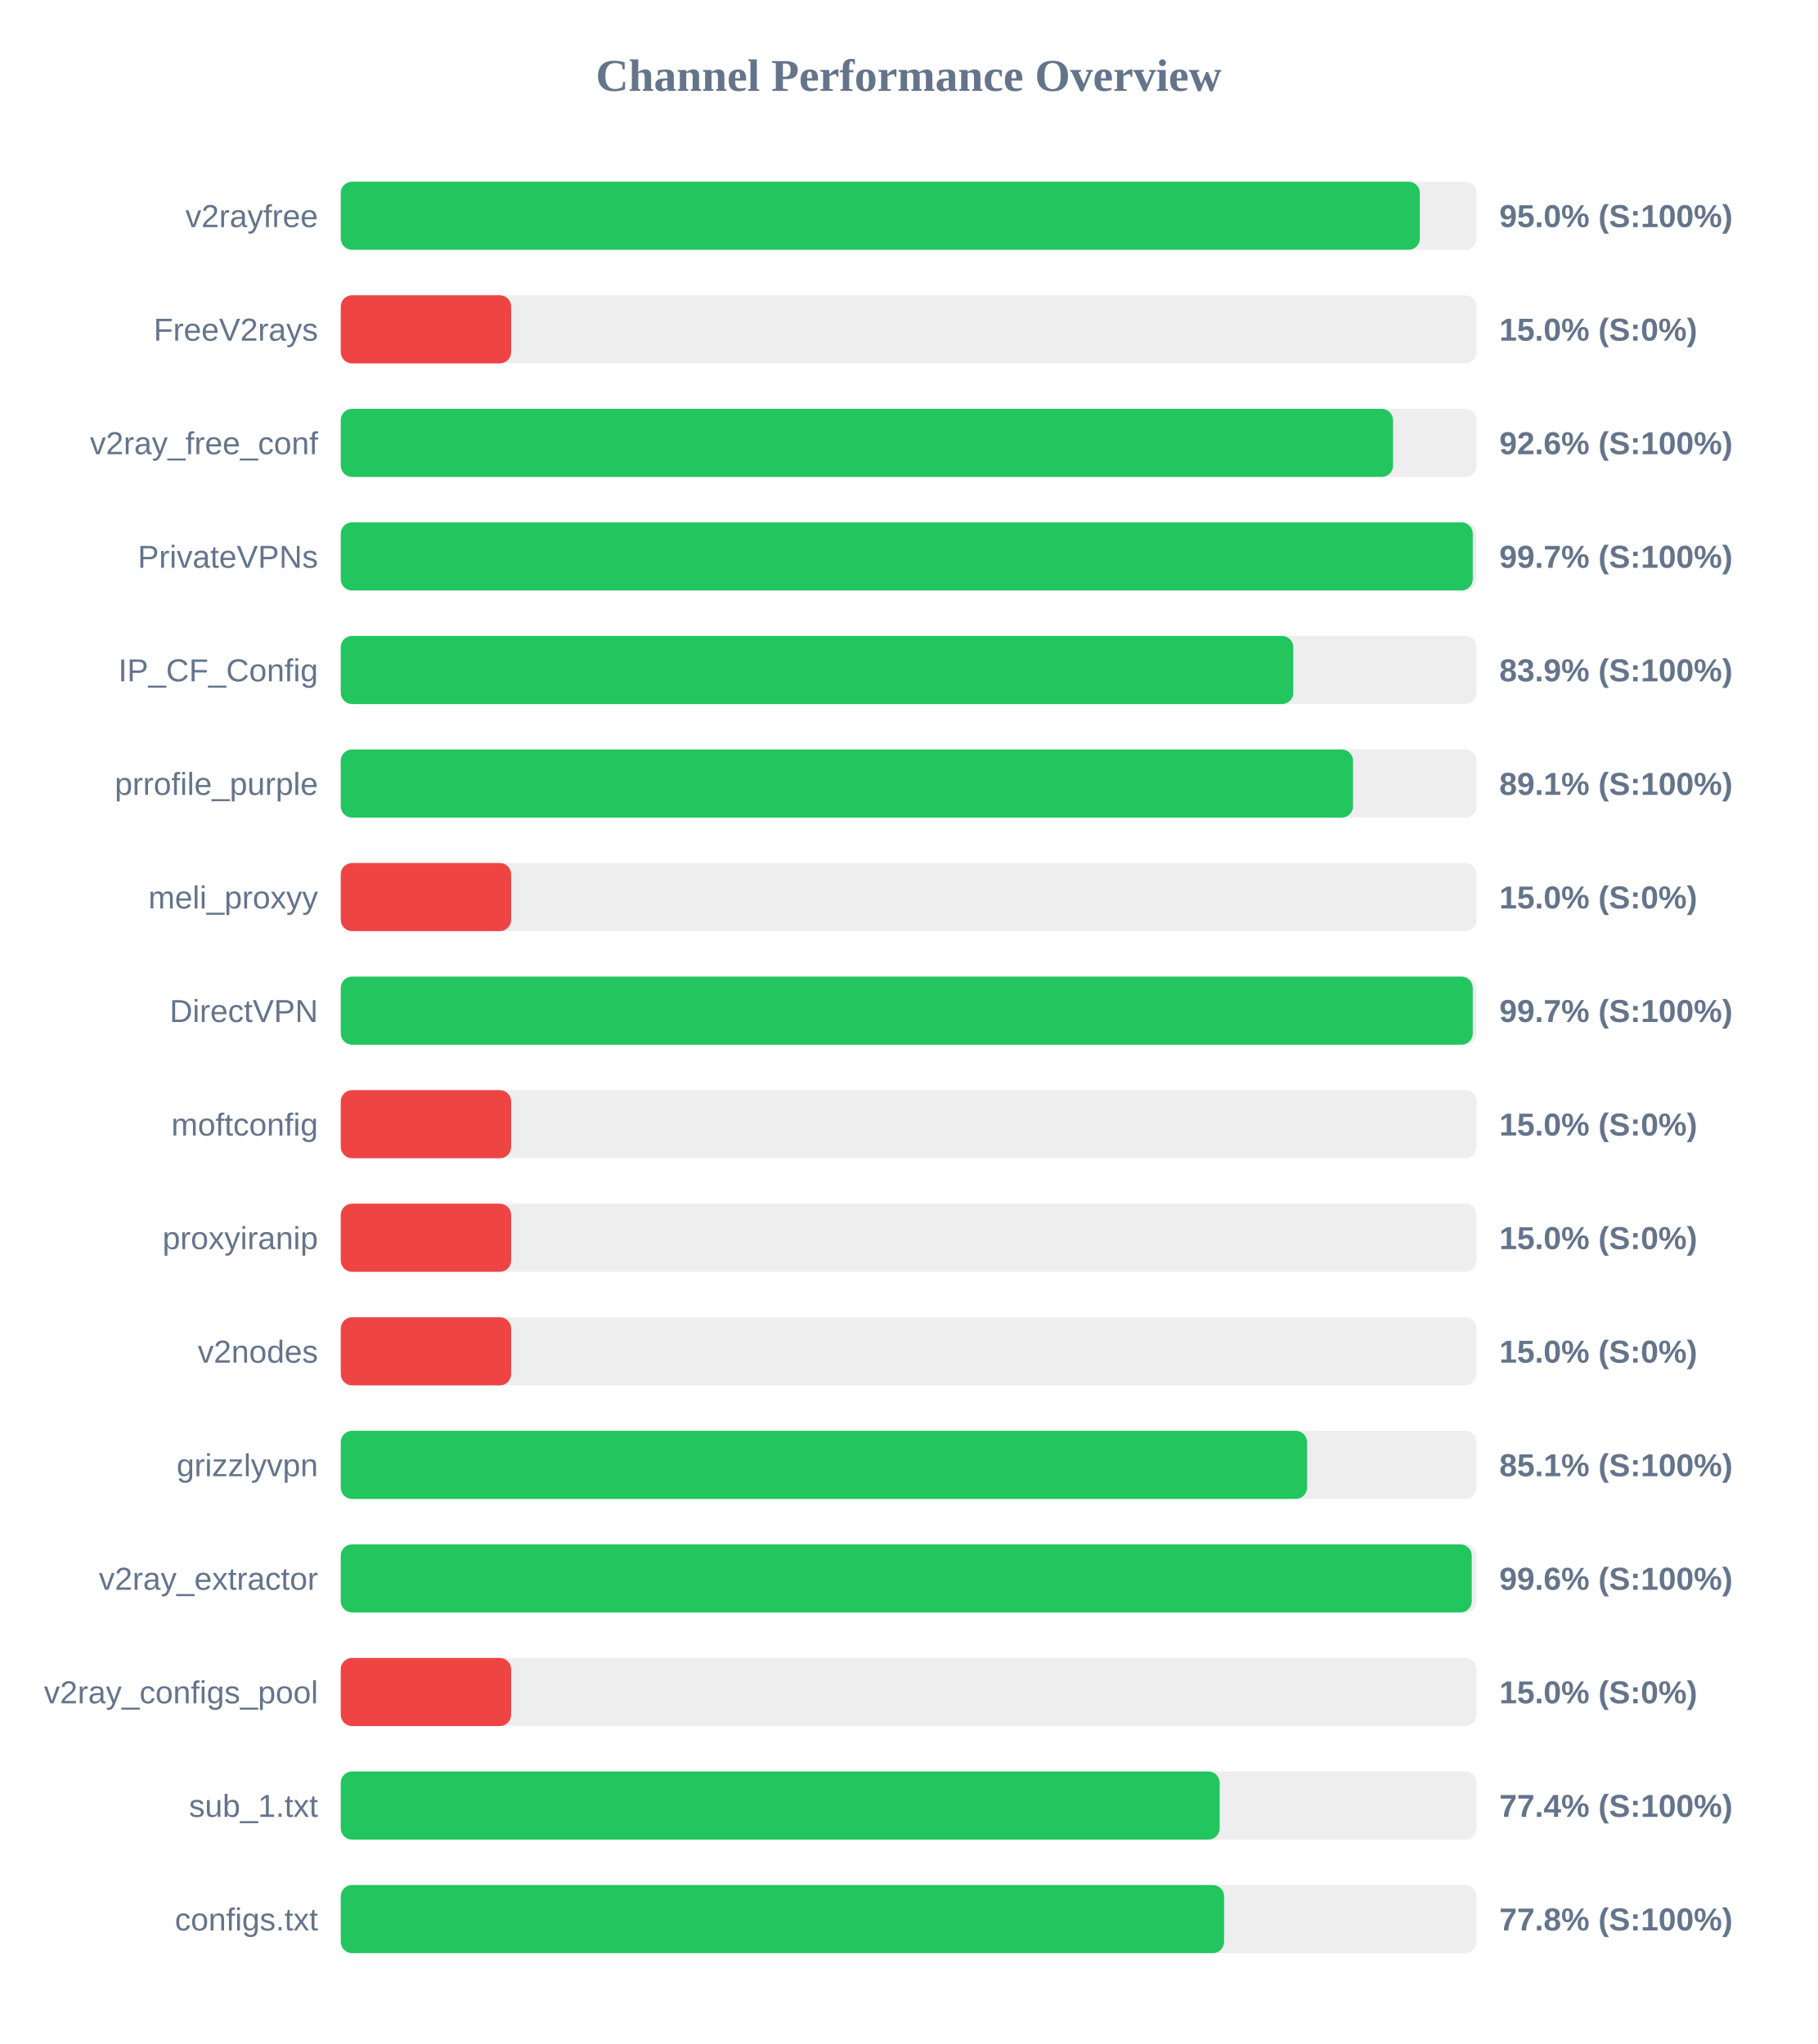
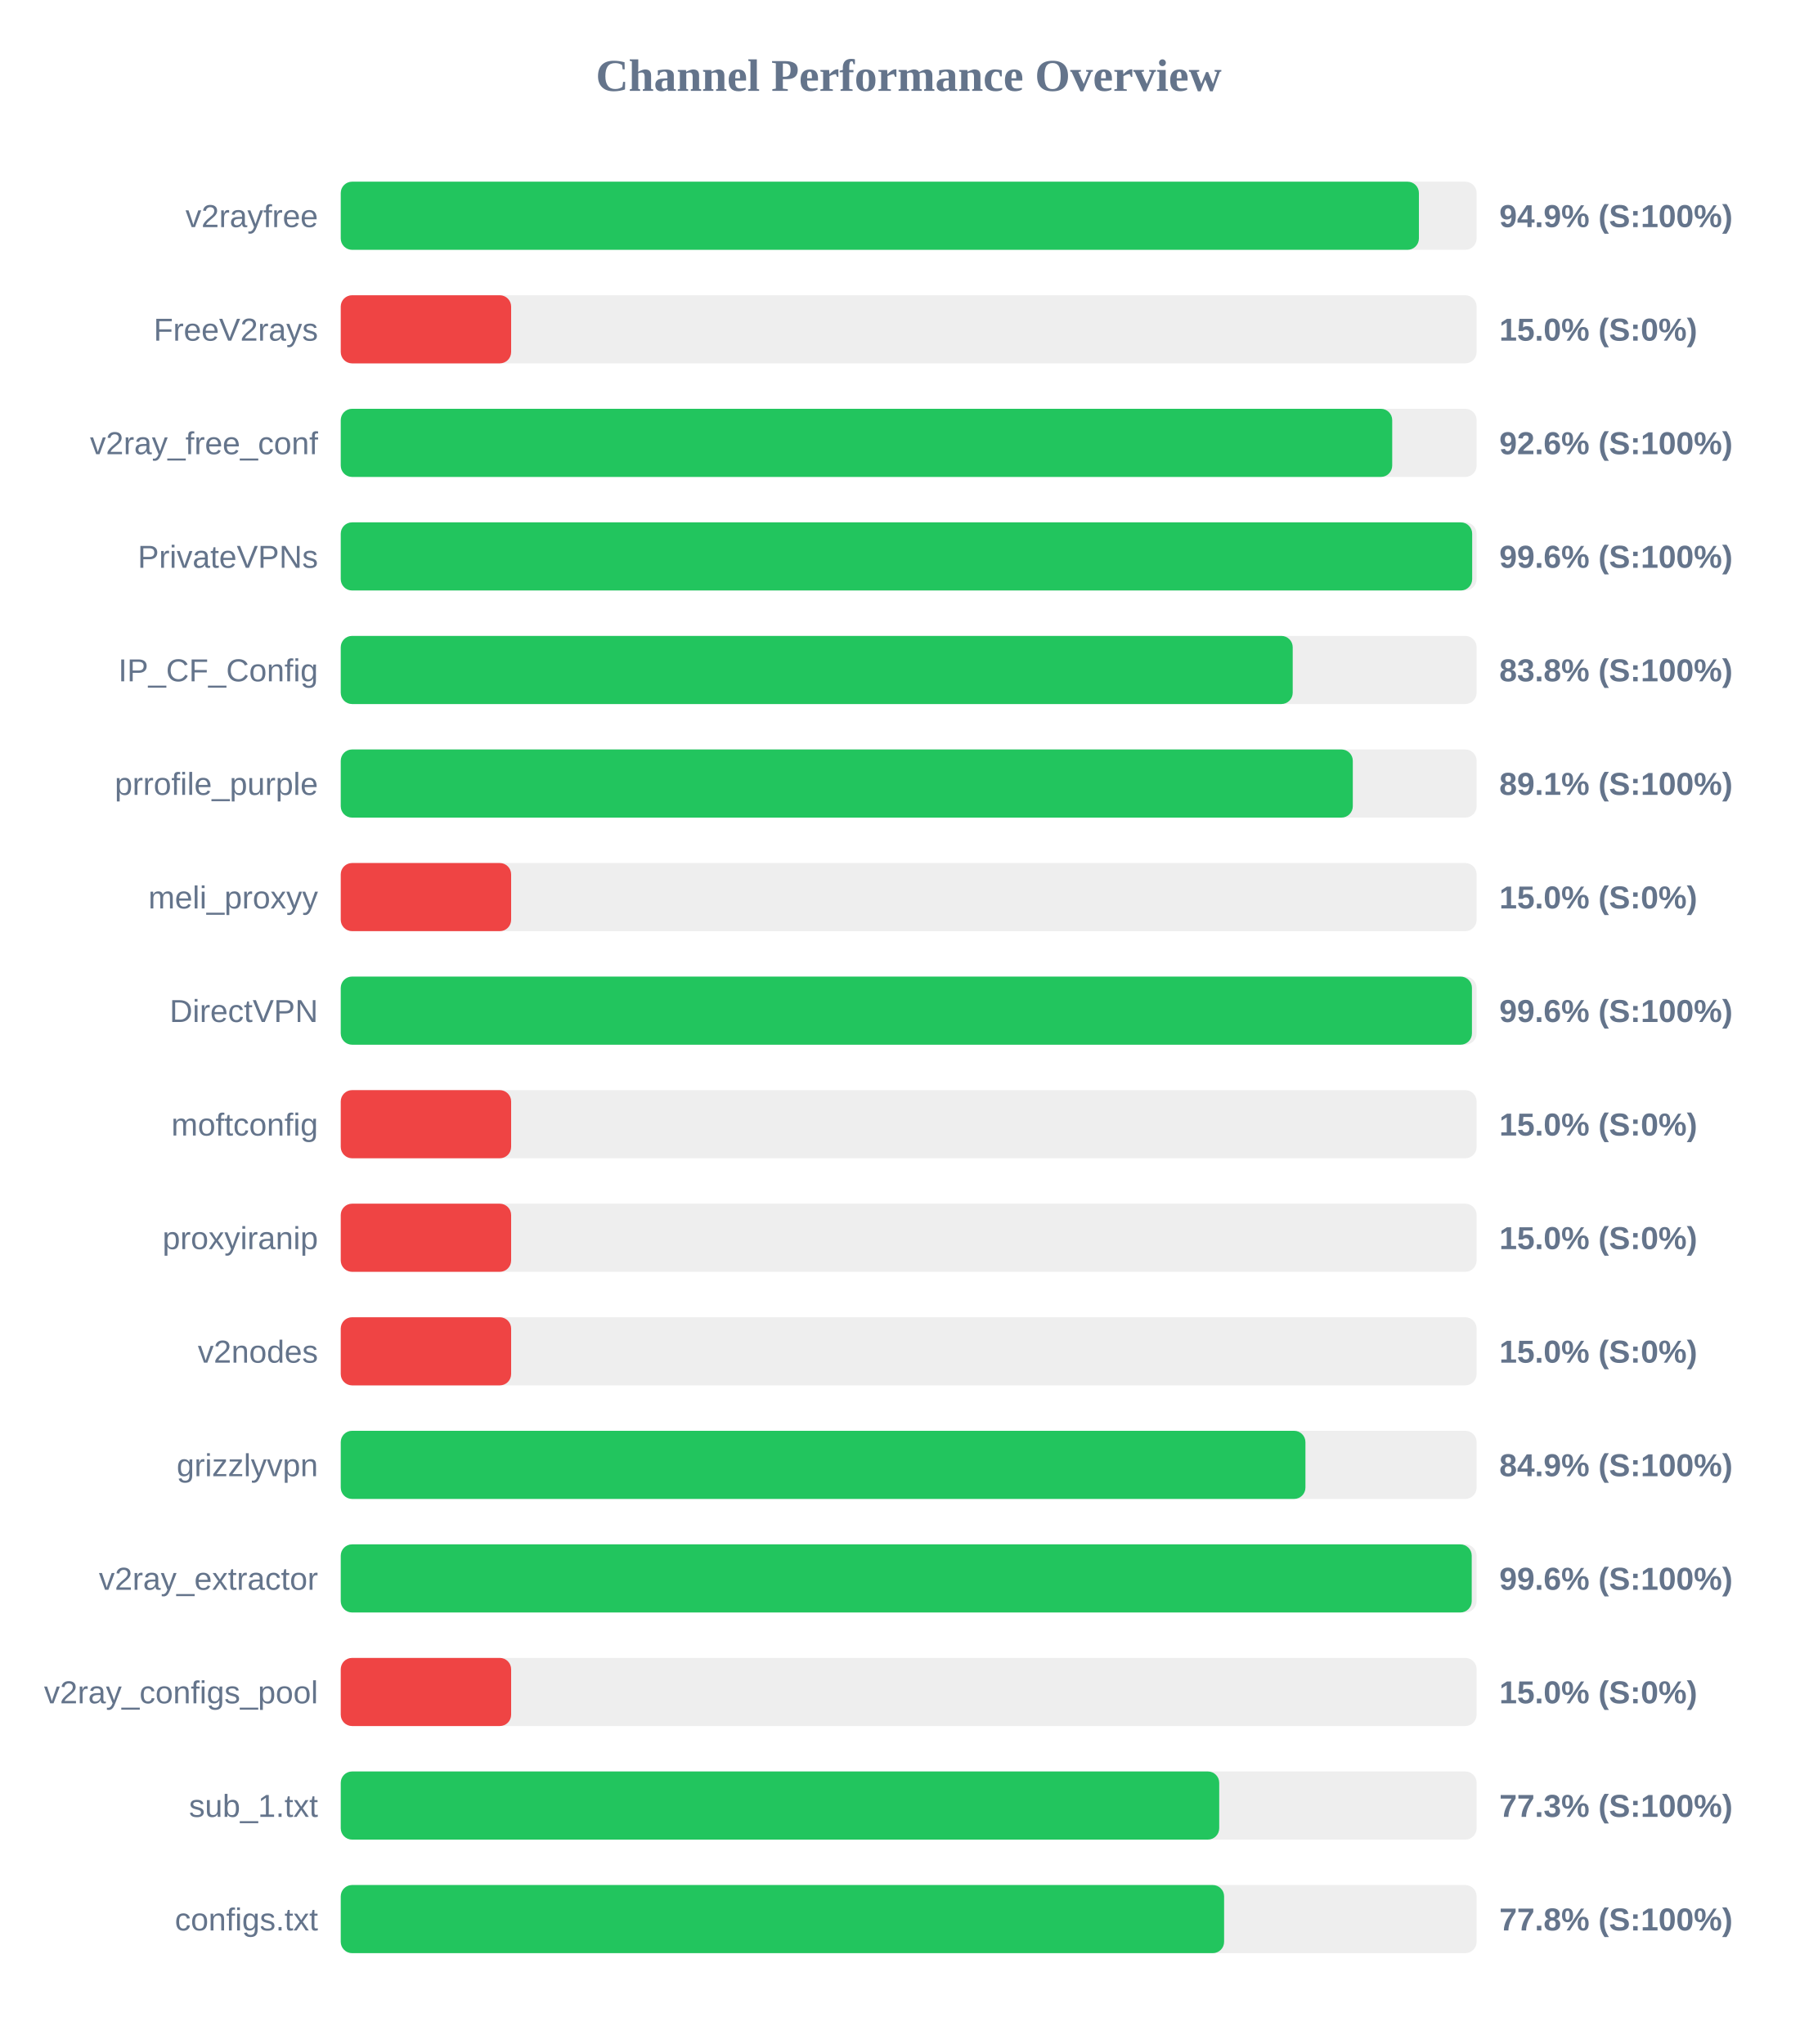
<svg xmlns="http://www.w3.org/2000/svg" width="800" height="900" version="1.1">
  <style>
        .row { font: 14px Arial; fill: #64748b; }
        .score { font: bold 14px Arial; fill: #64748b; }
    </style>
  <text x="400" y="40" text-anchor="middle" font-size="20px" font-weight="bold" fill="#64748b">Channel Performance Overview</text>
  <rect x="150" y="80" width="500" height="30" fill="#eee" rx="5" />
-   <rect x="150" y="80" width="475.0" height="30" fill="#22c55e" rx="5" />
+   <rect x="150" y="80" width="474.6" height="30" fill="#22c55e" rx="5" />
  <text x="140" y="100" text-anchor="end" class="row">v2rayfree</text>
-   <text x="660" y="100" text-anchor="start" class="score">95.0% (S:100%)</text>
+   <text x="660" y="100" text-anchor="start" class="score">94.9% (S:100%)</text>
  <rect x="150" y="130" width="500" height="30" fill="#eee" rx="5" />
  <rect x="150" y="130" width="75.0" height="30" fill="#ef4444" rx="5" />
  <text x="140" y="150" text-anchor="end" class="row">FreeV2rays</text>
  <text x="660" y="150" text-anchor="start" class="score">15.0% (S:0%)</text>
  <rect x="150" y="180" width="500" height="30" fill="#eee" rx="5" />
-   <rect x="150" y="180" width="463.2" height="30" fill="#22c55e" rx="5" />
+   <rect x="150" y="180" width="462.85" height="30" fill="#22c55e" rx="5" />
  <text x="140" y="200" text-anchor="end" class="row">v2ray_free_conf</text>
  <text x="660" y="200" text-anchor="start" class="score">92.6% (S:100%)</text>
  <rect x="150" y="230" width="500" height="30" fill="#eee" rx="5" />
-   <rect x="150" y="230" width="498.3" height="30" fill="#22c55e" rx="5" />
+   <rect x="150" y="230" width="498.05" height="30" fill="#22c55e" rx="5" />
  <text x="140" y="250" text-anchor="end" class="row">PrivateVPNs</text>
-   <text x="660" y="250" text-anchor="start" class="score">99.7% (S:100%)</text>
+   <text x="660" y="250" text-anchor="start" class="score">99.6% (S:100%)</text>
  <rect x="150" y="280" width="500" height="30" fill="#eee" rx="5" />
-   <rect x="150" y="280" width="419.3" height="30" fill="#22c55e" rx="5" />
+   <rect x="150" y="280" width="419.05" height="30" fill="#22c55e" rx="5" />
  <text x="140" y="300" text-anchor="end" class="row">IP_CF_Config</text>
-   <text x="660" y="300" text-anchor="start" class="score">83.9% (S:100%)</text>
+   <text x="660" y="300" text-anchor="start" class="score">83.8% (S:100%)</text>
  <rect x="150" y="330" width="500" height="30" fill="#eee" rx="5" />
-   <rect x="150" y="330" width="445.6" height="30" fill="#22c55e" rx="5" />
+   <rect x="150" y="330" width="445.5" height="30" fill="#22c55e" rx="5" />
  <text x="140" y="350" text-anchor="end" class="row">prrofile_purple</text>
  <text x="660" y="350" text-anchor="start" class="score">89.1% (S:100%)</text>
  <rect x="150" y="380" width="500" height="30" fill="#eee" rx="5" />
  <rect x="150" y="380" width="75.0" height="30" fill="#ef4444" rx="5" />
  <text x="140" y="400" text-anchor="end" class="row">meli_proxyy</text>
  <text x="660" y="400" text-anchor="start" class="score">15.0% (S:0%)</text>
  <rect x="150" y="430" width="500" height="30" fill="#eee" rx="5" />
-   <rect x="150" y="430" width="498.3" height="30" fill="#22c55e" rx="5" />
+   <rect x="150" y="430" width="497.95" height="30" fill="#22c55e" rx="5" />
  <text x="140" y="450" text-anchor="end" class="row">DirectVPN</text>
-   <text x="660" y="450" text-anchor="start" class="score">99.7% (S:100%)</text>
+   <text x="660" y="450" text-anchor="start" class="score">99.6% (S:100%)</text>
  <rect x="150" y="480" width="500" height="30" fill="#eee" rx="5" />
  <rect x="150" y="480" width="75.0" height="30" fill="#ef4444" rx="5" />
  <text x="140" y="500" text-anchor="end" class="row">moftconfig</text>
  <text x="660" y="500" text-anchor="start" class="score">15.0% (S:0%)</text>
  <rect x="150" y="530" width="500" height="30" fill="#eee" rx="5" />
  <rect x="150" y="530" width="75.0" height="30" fill="#ef4444" rx="5" />
  <text x="140" y="550" text-anchor="end" class="row">proxyiranip</text>
  <text x="660" y="550" text-anchor="start" class="score">15.0% (S:0%)</text>
  <rect x="150" y="580" width="500" height="30" fill="#eee" rx="5" />
  <rect x="150" y="580" width="75.0" height="30" fill="#ef4444" rx="5" />
  <text x="140" y="600" text-anchor="end" class="row">v2nodes</text>
  <text x="660" y="600" text-anchor="start" class="score">15.0% (S:0%)</text>
  <rect x="150" y="630" width="500" height="30" fill="#eee" rx="5" />
-   <rect x="150" y="630" width="425.35" height="30" fill="#22c55e" rx="5" />
+   <rect x="150" y="630" width="424.65" height="30" fill="#22c55e" rx="5" />
  <text x="140" y="650" text-anchor="end" class="row">grizzlyvpn</text>
-   <text x="660" y="650" text-anchor="start" class="score">85.1% (S:100%)</text>
+   <text x="660" y="650" text-anchor="start" class="score">84.9% (S:100%)</text>
  <rect x="150" y="680" width="500" height="30" fill="#eee" rx="5" />
  <rect x="150" y="680" width="497.85" height="30" fill="#22c55e" rx="5" />
  <text x="140" y="700" text-anchor="end" class="row">v2ray_extractor</text>
  <text x="660" y="700" text-anchor="start" class="score">99.6% (S:100%)</text>
  <rect x="150" y="730" width="500" height="30" fill="#eee" rx="5" />
  <rect x="150" y="730" width="75.0" height="30" fill="#ef4444" rx="5" />
  <text x="140" y="750" text-anchor="end" class="row">v2ray_configs_pool</text>
  <text x="660" y="750" text-anchor="start" class="score">15.0% (S:0%)</text>
  <rect x="150" y="780" width="500" height="30" fill="#eee" rx="5" />
-   <rect x="150" y="780" width="386.9" height="30" fill="#22c55e" rx="5" />
+   <rect x="150" y="780" width="386.7" height="30" fill="#22c55e" rx="5" />
  <text x="140" y="800" text-anchor="end" class="row">sub_1.txt</text>
-   <text x="660" y="800" text-anchor="start" class="score">77.4% (S:100%)</text>
+   <text x="660" y="800" text-anchor="start" class="score">77.3% (S:100%)</text>
  <rect x="150" y="830" width="500" height="30" fill="#eee" rx="5" />
  <rect x="150" y="830" width="388.85" height="30" fill="#22c55e" rx="5" />
  <text x="140" y="850" text-anchor="end" class="row">configs.txt</text>
  <text x="660" y="850" text-anchor="start" class="score">77.8% (S:100%)</text>
</svg>
